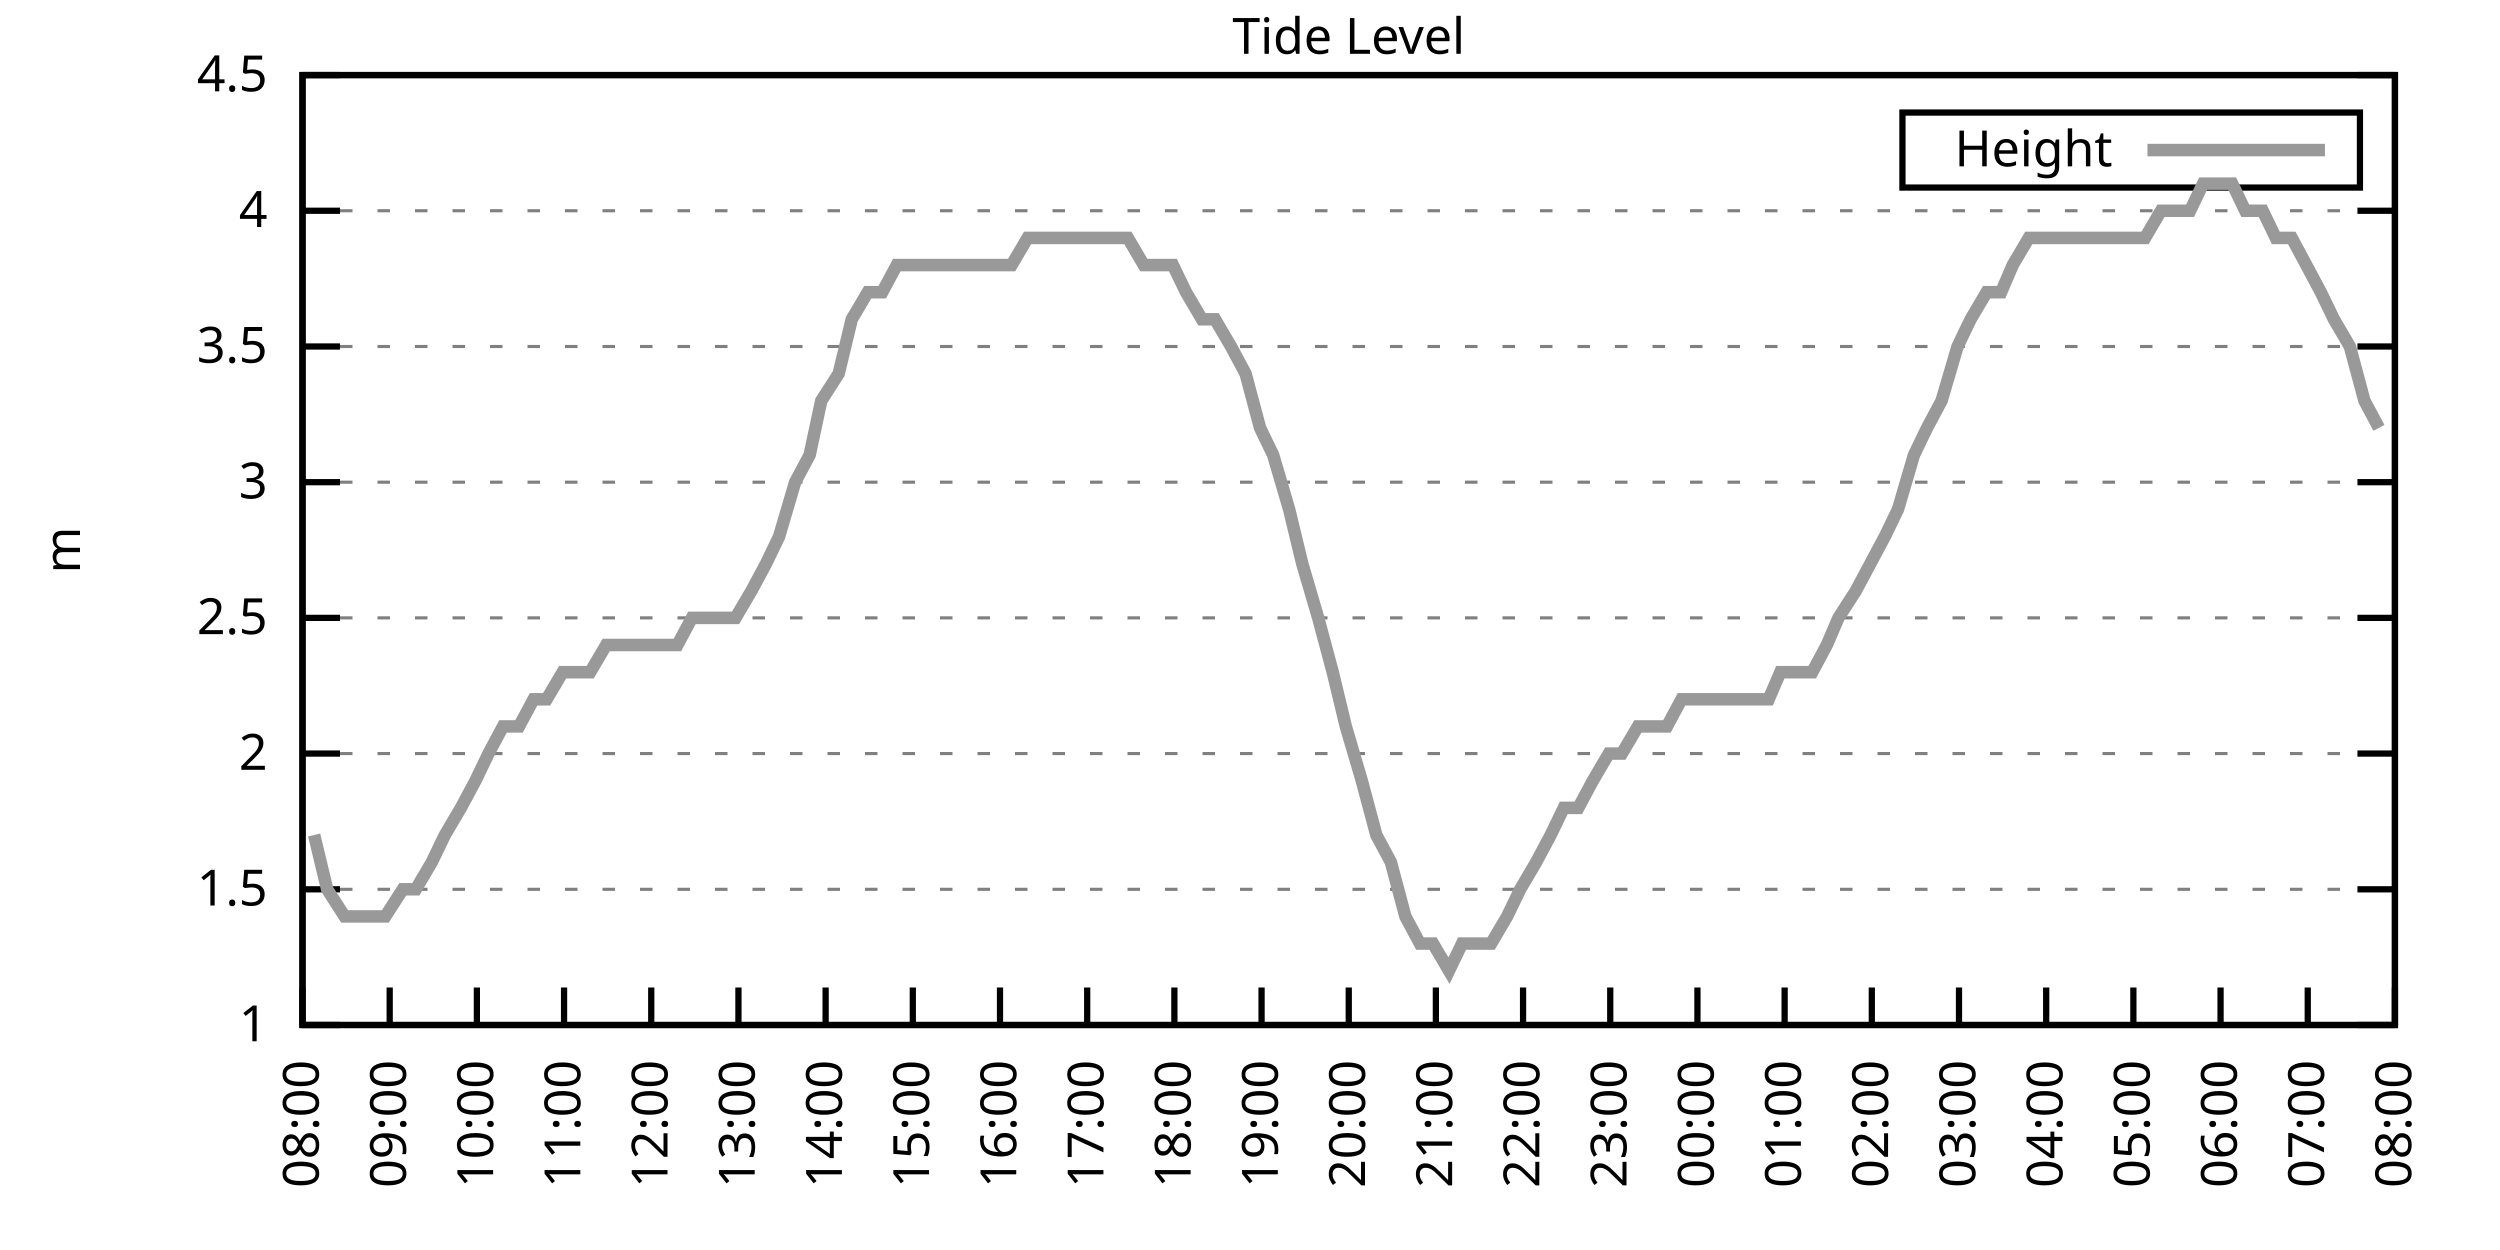
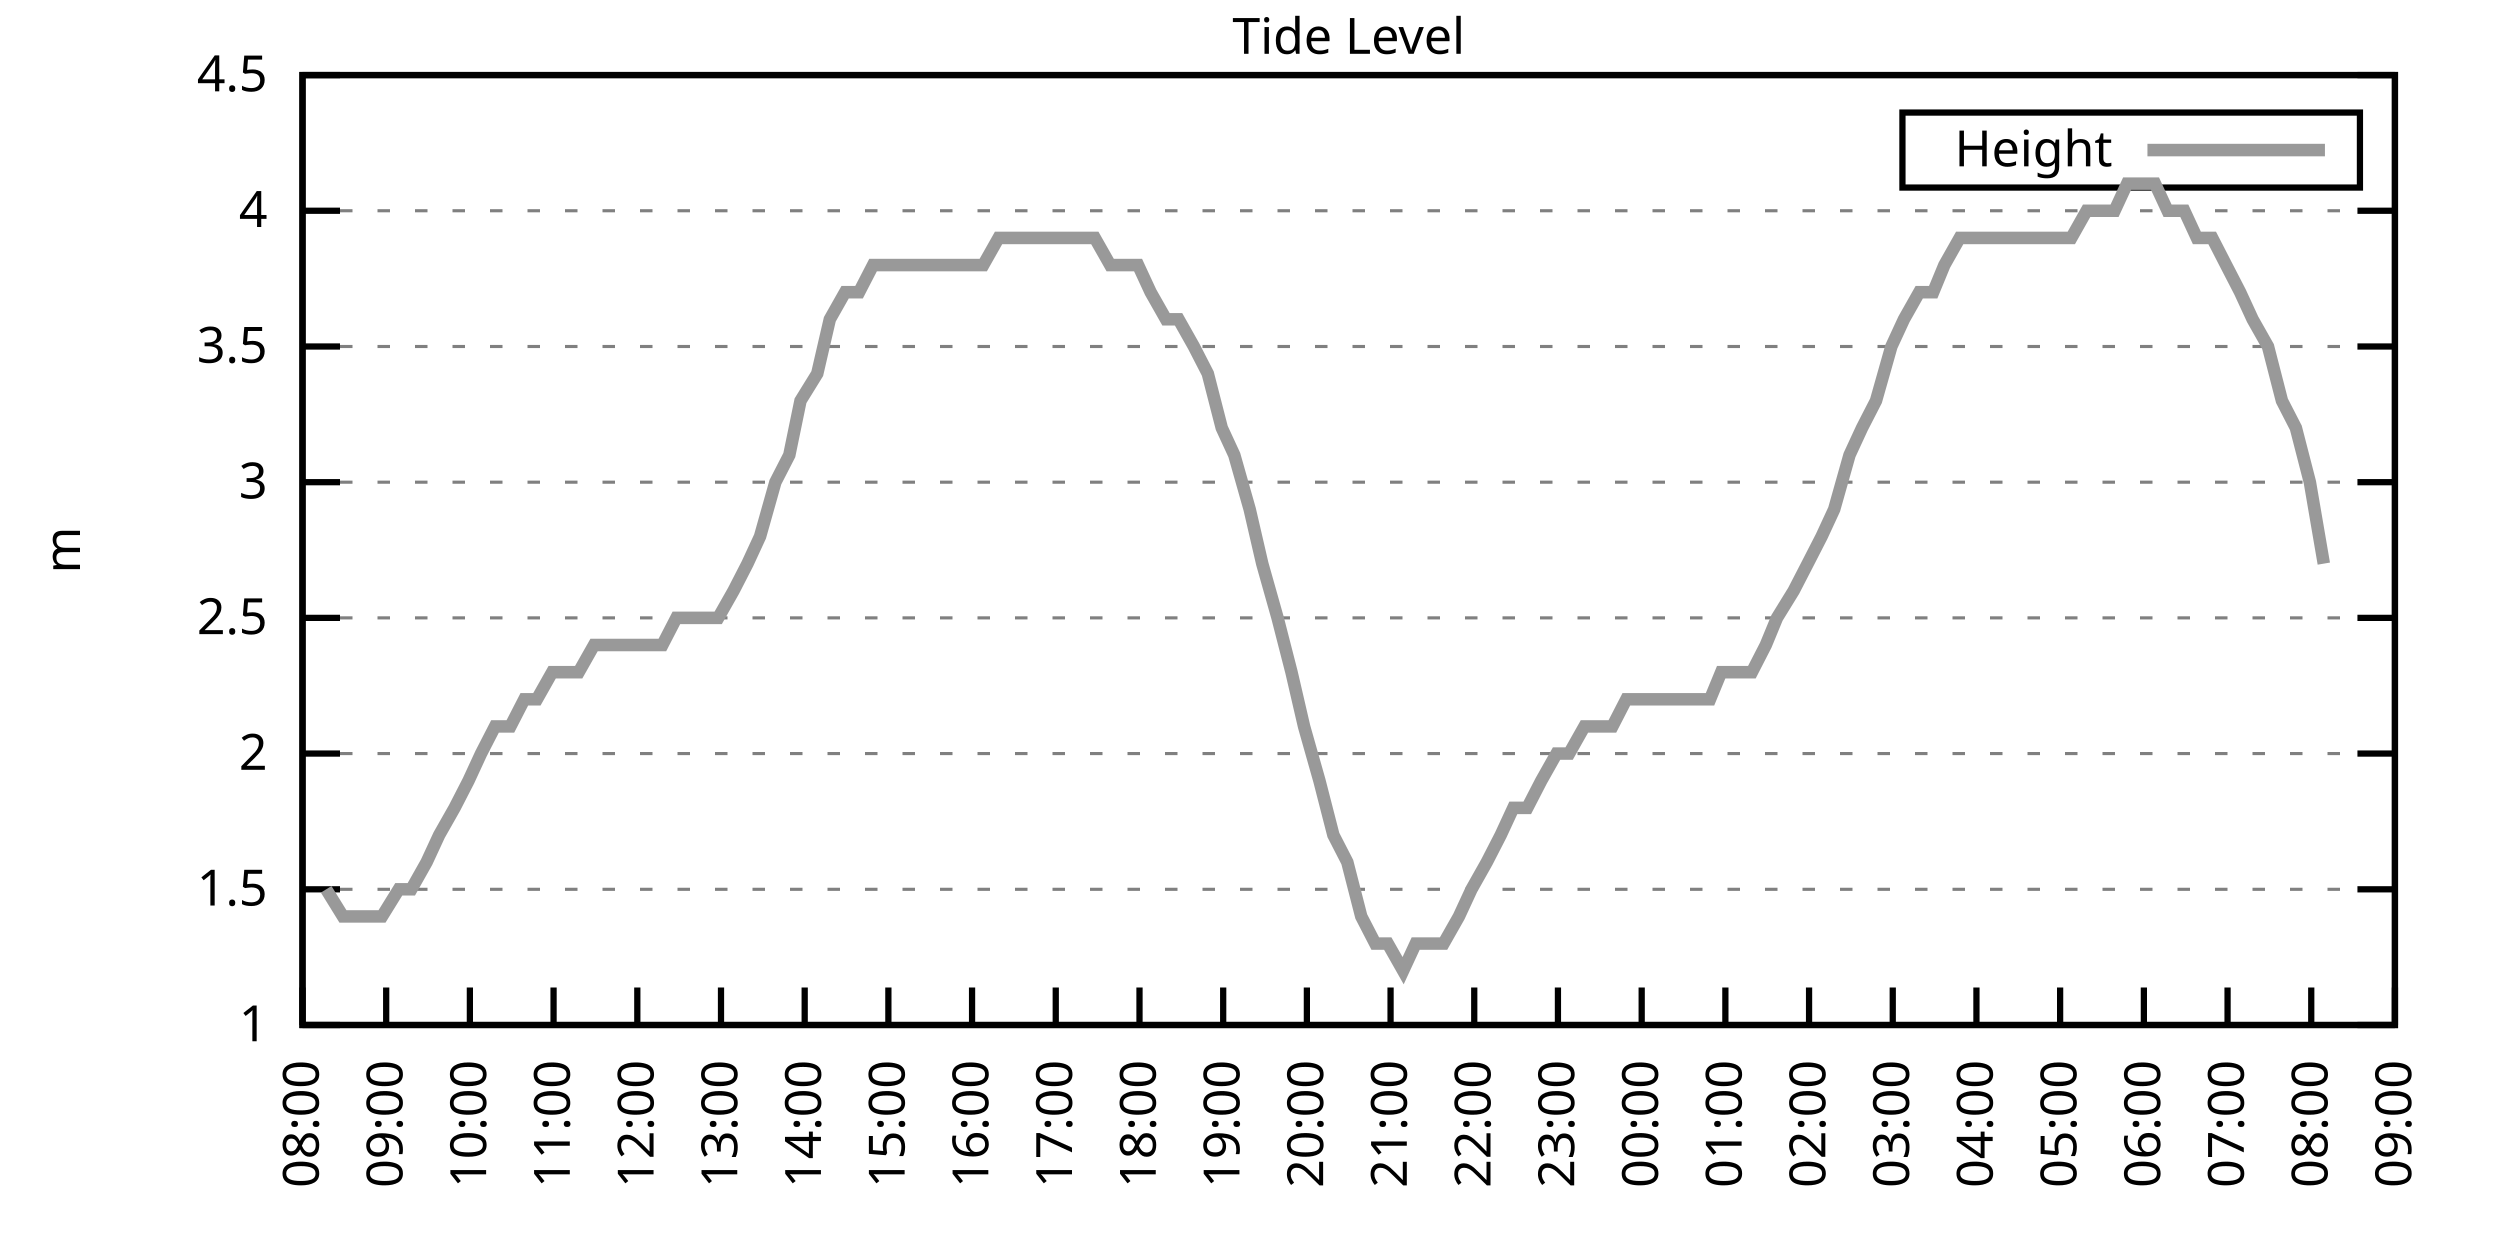
<svg xmlns="http://www.w3.org/2000/svg" xmlns:xlink="http://www.w3.org/1999/xlink" width="400" height="200" viewBox="0 0 400 200">
  <g id="gnuplot_canvas">
    <rect x="0" y="0" width="400" height="200" fill="none" />
    <defs>
      <circle id="gpDot" r="0.5" stroke-width="0.5" stroke="currentColor" />
      <path id="gpPt0" stroke-width="0.333" stroke="currentColor" d="M-1,0 h2 M0,-1 v2" />
      <path id="gpPt1" stroke-width="0.333" stroke="currentColor" d="M-1,-1 L1,1 M1,-1 L-1,1" />
      <path id="gpPt2" stroke-width="0.333" stroke="currentColor" d="M-1,0 L1,0 M0,-1 L0,1 M-1,-1 L1,1 M-1,1 L1,-1" />
      <rect id="gpPt3" stroke-width="0.333" stroke="currentColor" x="-1" y="-1" width="2" height="2" />
      <rect id="gpPt4" stroke-width="0.333" stroke="currentColor" fill="currentColor" x="-1" y="-1" width="2" height="2" />
      <circle id="gpPt5" stroke-width="0.333" stroke="currentColor" cx="0" cy="0" r="1" />
      <use xlink:href="#gpPt5" id="gpPt6" fill="currentColor" stroke="none" />
      <path id="gpPt7" stroke-width="0.333" stroke="currentColor" d="M0,-1.33 L-1.33,0.67 L1.33,0.67 z" />
      <use xlink:href="#gpPt7" id="gpPt8" fill="currentColor" stroke="none" />
      <use xlink:href="#gpPt7" id="gpPt9" stroke="currentColor" transform="rotate(180)" />
      <use xlink:href="#gpPt9" id="gpPt10" fill="currentColor" stroke="none" />
      <use xlink:href="#gpPt3" id="gpPt11" stroke="currentColor" transform="rotate(45)" />
      <use xlink:href="#gpPt11" id="gpPt12" fill="currentColor" stroke="none" />
      <path id="gpPt13" stroke-width="0.333" stroke="currentColor" d="M0,1.330 L1.265,0.411 L0.782,-1.067 L-0.782,-1.076 L-1.265,0.411 z" />
      <use xlink:href="#gpPt13" id="gpPt14" fill="currentColor" stroke="none" />
      <filter id="textbox" filterUnits="objectBoundingBox" x="0" y="0" height="1" width="1">
        <feFlood flood-color="white" flood-opacity="1" result="bgnd" />
        <feComposite in="SourceGraphic" in2="bgnd" operator="atop" />
      </filter>
      <filter id="greybox" filterUnits="objectBoundingBox" x="0" y="0" height="1" width="1">
        <feFlood flood-color="lightgrey" flood-opacity="1" result="grey" />
        <feComposite in="SourceGraphic" in2="grey" operator="atop" />
      </filter>
    </defs>
    <g fill="none" color="white" stroke="currentColor" stroke-width="1.00" stroke-linecap="butt" stroke-linejoin="miter">
</g>
    <g fill="none" color="black" stroke="currentColor" stroke-width="1.00" stroke-linecap="butt" stroke-linejoin="miter">
      <g stroke="none" shape-rendering="crispEdges">
        <polygon fill="rgb(255, 255, 255)" points="48.40,164.00 383.18,164.00 383.18,12.02 48.40,12.02 " />
      </g>
    </g>
    <g fill="none" color="black" stroke="currentColor" stroke-width="1.00" stroke-linecap="butt" stroke-linejoin="miter">
</g>
    <g fill="none" color="black" stroke="black" stroke-width="0.50" stroke-linecap="butt" stroke-linejoin="miter">
</g>
    <g fill="none" color="gray" stroke="currentColor" stroke-width="0.50" stroke-linecap="butt" stroke-linejoin="miter">
      <path stroke="gray" stroke-dasharray="2,4" class="gridline" d="M48.40,164.00 L383.19,164.00  " />
    </g>
    <g fill="none" color="gray" stroke="gray" stroke-width="1.00" stroke-linecap="butt" stroke-linejoin="miter">
</g>
    <g fill="none" color="black" stroke="currentColor" stroke-width="1.00" stroke-linecap="butt" stroke-linejoin="miter">
      <path stroke="black" d="M48.40,164.00 L54.40,164.00 M383.19,164.00 L377.19,164.00  " />
      <g transform="translate(42.80,166.60)" stroke="none" fill="black" font-family="Sans" font-size="8.00" text-anchor="end">
        <text>
          <tspan font-family="Sans"> 1</tspan>
        </text>
      </g>
    </g>
    <g fill="none" color="black" stroke="currentColor" stroke-width="1.00" stroke-linecap="butt" stroke-linejoin="miter">
</g>
    <g fill="none" color="black" stroke="black" stroke-width="0.50" stroke-linecap="butt" stroke-linejoin="miter">
</g>
    <g fill="none" color="gray" stroke="currentColor" stroke-width="0.50" stroke-linecap="butt" stroke-linejoin="miter">
      <path stroke="gray" stroke-dasharray="2,4" class="gridline" d="M48.40,142.29 L383.19,142.29  " />
    </g>
    <g fill="none" color="gray" stroke="gray" stroke-width="1.00" stroke-linecap="butt" stroke-linejoin="miter">
</g>
    <g fill="none" color="black" stroke="currentColor" stroke-width="1.00" stroke-linecap="butt" stroke-linejoin="miter">
      <path stroke="black" d="M48.40,142.29 L54.40,142.29 M383.19,142.29 L377.19,142.29  " />
      <g transform="translate(42.80,144.89)" stroke="none" fill="black" font-family="Sans" font-size="8.00" text-anchor="end">
        <text>
          <tspan font-family="Sans"> 1.5</tspan>
        </text>
      </g>
    </g>
    <g fill="none" color="black" stroke="currentColor" stroke-width="1.00" stroke-linecap="butt" stroke-linejoin="miter">
</g>
    <g fill="none" color="black" stroke="black" stroke-width="0.50" stroke-linecap="butt" stroke-linejoin="miter">
</g>
    <g fill="none" color="gray" stroke="currentColor" stroke-width="0.50" stroke-linecap="butt" stroke-linejoin="miter">
      <path stroke="gray" stroke-dasharray="2,4" class="gridline" d="M48.40,120.57 L383.19,120.57  " />
    </g>
    <g fill="none" color="gray" stroke="gray" stroke-width="1.00" stroke-linecap="butt" stroke-linejoin="miter">
</g>
    <g fill="none" color="black" stroke="currentColor" stroke-width="1.00" stroke-linecap="butt" stroke-linejoin="miter">
      <path stroke="black" d="M48.40,120.57 L54.40,120.57 M383.19,120.57 L377.19,120.57  " />
      <g transform="translate(42.80,123.17)" stroke="none" fill="black" font-family="Sans" font-size="8.00" text-anchor="end">
        <text>
          <tspan font-family="Sans"> 2</tspan>
        </text>
      </g>
    </g>
    <g fill="none" color="black" stroke="currentColor" stroke-width="1.00" stroke-linecap="butt" stroke-linejoin="miter">
</g>
    <g fill="none" color="black" stroke="black" stroke-width="0.50" stroke-linecap="butt" stroke-linejoin="miter">
</g>
    <g fill="none" color="gray" stroke="currentColor" stroke-width="0.50" stroke-linecap="butt" stroke-linejoin="miter">
      <path stroke="gray" stroke-dasharray="2,4" class="gridline" d="M48.40,98.86 L383.19,98.86  " />
    </g>
    <g fill="none" color="gray" stroke="gray" stroke-width="1.00" stroke-linecap="butt" stroke-linejoin="miter">
</g>
    <g fill="none" color="black" stroke="currentColor" stroke-width="1.00" stroke-linecap="butt" stroke-linejoin="miter">
      <path stroke="black" d="M48.40,98.86 L54.40,98.86 M383.19,98.86 L377.19,98.86  " />
      <g transform="translate(42.80,101.46)" stroke="none" fill="black" font-family="Sans" font-size="8.00" text-anchor="end">
        <text>
          <tspan font-family="Sans"> 2.5</tspan>
        </text>
      </g>
    </g>
    <g fill="none" color="black" stroke="currentColor" stroke-width="1.00" stroke-linecap="butt" stroke-linejoin="miter">
</g>
    <g fill="none" color="black" stroke="black" stroke-width="0.50" stroke-linecap="butt" stroke-linejoin="miter">
</g>
    <g fill="none" color="gray" stroke="currentColor" stroke-width="0.50" stroke-linecap="butt" stroke-linejoin="miter">
      <path stroke="gray" stroke-dasharray="2,4" class="gridline" d="M48.40,77.15 L383.19,77.15  " />
    </g>
    <g fill="none" color="gray" stroke="gray" stroke-width="1.00" stroke-linecap="butt" stroke-linejoin="miter">
</g>
    <g fill="none" color="black" stroke="currentColor" stroke-width="1.00" stroke-linecap="butt" stroke-linejoin="miter">
      <path stroke="black" d="M48.40,77.15 L54.40,77.15 M383.19,77.15 L377.19,77.15  " />
      <g transform="translate(42.80,79.75)" stroke="none" fill="black" font-family="Sans" font-size="8.00" text-anchor="end">
        <text>
          <tspan font-family="Sans"> 3</tspan>
        </text>
      </g>
    </g>
    <g fill="none" color="black" stroke="currentColor" stroke-width="1.00" stroke-linecap="butt" stroke-linejoin="miter">
</g>
    <g fill="none" color="black" stroke="black" stroke-width="0.50" stroke-linecap="butt" stroke-linejoin="miter">
</g>
    <g fill="none" color="gray" stroke="currentColor" stroke-width="0.50" stroke-linecap="butt" stroke-linejoin="miter">
      <path stroke="gray" stroke-dasharray="2,4" class="gridline" d="M48.40,55.44 L383.19,55.44  " />
    </g>
    <g fill="none" color="gray" stroke="gray" stroke-width="1.00" stroke-linecap="butt" stroke-linejoin="miter">
</g>
    <g fill="none" color="black" stroke="currentColor" stroke-width="1.00" stroke-linecap="butt" stroke-linejoin="miter">
      <path stroke="black" d="M48.40,55.44 L54.40,55.44 M383.19,55.44 L377.19,55.44  " />
      <g transform="translate(42.80,58.04)" stroke="none" fill="black" font-family="Sans" font-size="8.00" text-anchor="end">
        <text>
          <tspan font-family="Sans"> 3.5</tspan>
        </text>
      </g>
    </g>
    <g fill="none" color="black" stroke="currentColor" stroke-width="1.00" stroke-linecap="butt" stroke-linejoin="miter">
</g>
    <g fill="none" color="black" stroke="black" stroke-width="0.50" stroke-linecap="butt" stroke-linejoin="miter">
</g>
    <g fill="none" color="gray" stroke="currentColor" stroke-width="0.50" stroke-linecap="butt" stroke-linejoin="miter">
      <path stroke="gray" stroke-dasharray="2,4" class="gridline" d="M48.40,33.72 L383.19,33.72  " />
    </g>
    <g fill="none" color="gray" stroke="gray" stroke-width="1.00" stroke-linecap="butt" stroke-linejoin="miter">
</g>
    <g fill="none" color="black" stroke="currentColor" stroke-width="1.00" stroke-linecap="butt" stroke-linejoin="miter">
      <path stroke="black" d="M48.40,33.72 L54.40,33.72 M383.19,33.72 L377.19,33.72  " />
      <g transform="translate(42.80,36.32)" stroke="none" fill="black" font-family="Sans" font-size="8.00" text-anchor="end">
        <text>
          <tspan font-family="Sans"> 4</tspan>
        </text>
      </g>
    </g>
    <g fill="none" color="black" stroke="currentColor" stroke-width="1.00" stroke-linecap="butt" stroke-linejoin="miter">
</g>
    <g fill="none" color="black" stroke="black" stroke-width="0.50" stroke-linecap="butt" stroke-linejoin="miter">
</g>
    <g fill="none" color="gray" stroke="currentColor" stroke-width="0.50" stroke-linecap="butt" stroke-linejoin="miter">
      <path stroke="gray" stroke-dasharray="2,4" class="gridline" d="M48.40,12.01 L383.19,12.01  " />
    </g>
    <g fill="none" color="gray" stroke="gray" stroke-width="1.00" stroke-linecap="butt" stroke-linejoin="miter">
</g>
    <g fill="none" color="black" stroke="currentColor" stroke-width="1.00" stroke-linecap="butt" stroke-linejoin="miter">
      <path stroke="black" d="M48.40,12.01 L54.40,12.01 M383.19,12.01 L377.19,12.01  " />
      <g transform="translate(42.80,14.61)" stroke="none" fill="black" font-family="Sans" font-size="8.00" text-anchor="end">
        <text>
          <tspan font-family="Sans"> 4.5</tspan>
        </text>
      </g>
    </g>
    <g fill="none" color="black" stroke="currentColor" stroke-width="1.00" stroke-linecap="butt" stroke-linejoin="miter">
      <path stroke="black" d="M48.40,164.00 L48.40,158.00  " />
      <g transform="translate(51.00,169.60) rotate(270.00)" stroke="none" fill="black" font-family="Sans" font-size="8.00" text-anchor="end">
        <text>
          <tspan font-family="Sans">08:00</tspan>
        </text>
      </g>
    </g>
    <g fill="none" color="black" stroke="currentColor" stroke-width="1.00" stroke-linecap="butt" stroke-linejoin="miter">
-       <path stroke="black" d="M62.35,164.00 L62.35,158.00  " />
-       <g transform="translate(64.95,169.60) rotate(270.00)" stroke="none" fill="black" font-family="Sans" font-size="8.00" text-anchor="end">
+       <path stroke="black" d="M61.79,164.00 L61.79,158.00  " />
+       <g transform="translate(64.39,169.60) rotate(270.00)" stroke="none" fill="black" font-family="Sans" font-size="8.00" text-anchor="end">
        <text>
          <tspan font-family="Sans">09:00</tspan>
        </text>
      </g>
    </g>
    <g fill="none" color="black" stroke="currentColor" stroke-width="1.00" stroke-linecap="butt" stroke-linejoin="miter">
-       <path stroke="black" d="M76.30,164.00 L76.30,158.00  " />
-       <g transform="translate(78.90,169.60) rotate(270.00)" stroke="none" fill="black" font-family="Sans" font-size="8.00" text-anchor="end">
+       <path stroke="black" d="M75.18,164.00 L75.18,158.00  " />
+       <g transform="translate(77.78,169.60) rotate(270.00)" stroke="none" fill="black" font-family="Sans" font-size="8.00" text-anchor="end">
        <text>
          <tspan font-family="Sans">10:00</tspan>
        </text>
      </g>
    </g>
    <g fill="none" color="black" stroke="currentColor" stroke-width="1.00" stroke-linecap="butt" stroke-linejoin="miter">
-       <path stroke="black" d="M90.25,164.00 L90.25,158.00  " />
-       <g transform="translate(92.85,169.60) rotate(270.00)" stroke="none" fill="black" font-family="Sans" font-size="8.00" text-anchor="end">
+       <path stroke="black" d="M88.57,164.00 L88.57,158.00  " />
+       <g transform="translate(91.17,169.60) rotate(270.00)" stroke="none" fill="black" font-family="Sans" font-size="8.00" text-anchor="end">
        <text>
          <tspan font-family="Sans">11:00</tspan>
        </text>
      </g>
    </g>
    <g fill="none" color="black" stroke="currentColor" stroke-width="1.00" stroke-linecap="butt" stroke-linejoin="miter">
-       <path stroke="black" d="M104.20,164.00 L104.20,158.00  " />
-       <g transform="translate(106.80,169.60) rotate(270.00)" stroke="none" fill="black" font-family="Sans" font-size="8.00" text-anchor="end">
+       <path stroke="black" d="M101.97,164.00 L101.97,158.00  " />
+       <g transform="translate(104.57,169.60) rotate(270.00)" stroke="none" fill="black" font-family="Sans" font-size="8.00" text-anchor="end">
        <text>
          <tspan font-family="Sans">12:00</tspan>
        </text>
      </g>
    </g>
    <g fill="none" color="black" stroke="currentColor" stroke-width="1.00" stroke-linecap="butt" stroke-linejoin="miter">
-       <path stroke="black" d="M118.15,164.00 L118.15,158.00  " />
-       <g transform="translate(120.75,169.60) rotate(270.00)" stroke="none" fill="black" font-family="Sans" font-size="8.00" text-anchor="end">
+       <path stroke="black" d="M115.36,164.00 L115.36,158.00  " />
+       <g transform="translate(117.96,169.60) rotate(270.00)" stroke="none" fill="black" font-family="Sans" font-size="8.00" text-anchor="end">
        <text>
          <tspan font-family="Sans">13:00</tspan>
        </text>
      </g>
    </g>
    <g fill="none" color="black" stroke="currentColor" stroke-width="1.00" stroke-linecap="butt" stroke-linejoin="miter">
-       <path stroke="black" d="M132.10,164.00 L132.10,158.00  " />
-       <g transform="translate(134.70,169.60) rotate(270.00)" stroke="none" fill="black" font-family="Sans" font-size="8.00" text-anchor="end">
+       <path stroke="black" d="M128.75,164.00 L128.75,158.00  " />
+       <g transform="translate(131.35,169.60) rotate(270.00)" stroke="none" fill="black" font-family="Sans" font-size="8.00" text-anchor="end">
        <text>
          <tspan font-family="Sans">14:00</tspan>
        </text>
      </g>
    </g>
    <g fill="none" color="black" stroke="currentColor" stroke-width="1.00" stroke-linecap="butt" stroke-linejoin="miter">
-       <path stroke="black" d="M146.05,164.00 L146.05,158.00  " />
-       <g transform="translate(148.65,169.60) rotate(270.00)" stroke="none" fill="black" font-family="Sans" font-size="8.00" text-anchor="end">
+       <path stroke="black" d="M142.14,164.00 L142.14,158.00  " />
+       <g transform="translate(144.74,169.60) rotate(270.00)" stroke="none" fill="black" font-family="Sans" font-size="8.00" text-anchor="end">
        <text>
          <tspan font-family="Sans">15:00</tspan>
        </text>
      </g>
    </g>
    <g fill="none" color="black" stroke="currentColor" stroke-width="1.00" stroke-linecap="butt" stroke-linejoin="miter">
-       <path stroke="black" d="M160.00,164.00 L160.00,158.00  " />
-       <g transform="translate(162.60,169.60) rotate(270.00)" stroke="none" fill="black" font-family="Sans" font-size="8.00" text-anchor="end">
+       <path stroke="black" d="M155.53,164.00 L155.53,158.00  " />
+       <g transform="translate(158.13,169.60) rotate(270.00)" stroke="none" fill="black" font-family="Sans" font-size="8.00" text-anchor="end">
        <text>
          <tspan font-family="Sans">16:00</tspan>
        </text>
      </g>
    </g>
    <g fill="none" color="black" stroke="currentColor" stroke-width="1.00" stroke-linecap="butt" stroke-linejoin="miter">
-       <path stroke="black" d="M173.95,164.00 L173.95,158.00  " />
-       <g transform="translate(176.55,169.60) rotate(270.00)" stroke="none" fill="black" font-family="Sans" font-size="8.00" text-anchor="end">
+       <path stroke="black" d="M168.92,164.00 L168.92,158.00  " />
+       <g transform="translate(171.52,169.60) rotate(270.00)" stroke="none" fill="black" font-family="Sans" font-size="8.00" text-anchor="end">
        <text>
          <tspan font-family="Sans">17:00</tspan>
        </text>
      </g>
    </g>
    <g fill="none" color="black" stroke="currentColor" stroke-width="1.00" stroke-linecap="butt" stroke-linejoin="miter">
-       <path stroke="black" d="M187.90,164.00 L187.90,158.00  " />
-       <g transform="translate(190.50,169.60) rotate(270.00)" stroke="none" fill="black" font-family="Sans" font-size="8.00" text-anchor="end">
+       <path stroke="black" d="M182.32,164.00 L182.32,158.00  " />
+       <g transform="translate(184.92,169.60) rotate(270.00)" stroke="none" fill="black" font-family="Sans" font-size="8.00" text-anchor="end">
        <text>
          <tspan font-family="Sans">18:00</tspan>
        </text>
      </g>
    </g>
    <g fill="none" color="black" stroke="currentColor" stroke-width="1.00" stroke-linecap="butt" stroke-linejoin="miter">
-       <path stroke="black" d="M201.85,164.00 L201.85,158.00  " />
-       <g transform="translate(204.45,169.60) rotate(270.00)" stroke="none" fill="black" font-family="Sans" font-size="8.00" text-anchor="end">
+       <path stroke="black" d="M195.71,164.00 L195.71,158.00  " />
+       <g transform="translate(198.31,169.60) rotate(270.00)" stroke="none" fill="black" font-family="Sans" font-size="8.00" text-anchor="end">
        <text>
          <tspan font-family="Sans">19:00</tspan>
        </text>
      </g>
    </g>
    <g fill="none" color="black" stroke="currentColor" stroke-width="1.00" stroke-linecap="butt" stroke-linejoin="miter">
-       <path stroke="black" d="M215.80,164.00 L215.80,158.00  " />
-       <g transform="translate(218.40,169.60) rotate(270.00)" stroke="none" fill="black" font-family="Sans" font-size="8.00" text-anchor="end">
+       <path stroke="black" d="M209.10,164.00 L209.10,158.00  " />
+       <g transform="translate(211.70,169.60) rotate(270.00)" stroke="none" fill="black" font-family="Sans" font-size="8.00" text-anchor="end">
        <text>
          <tspan font-family="Sans">20:00</tspan>
        </text>
      </g>
    </g>
    <g fill="none" color="black" stroke="currentColor" stroke-width="1.00" stroke-linecap="butt" stroke-linejoin="miter">
-       <path stroke="black" d="M229.74,164.00 L229.74,158.00  " />
-       <g transform="translate(232.34,169.60) rotate(270.00)" stroke="none" fill="black" font-family="Sans" font-size="8.00" text-anchor="end">
+       <path stroke="black" d="M222.49,164.00 L222.49,158.00  " />
+       <g transform="translate(225.09,169.60) rotate(270.00)" stroke="none" fill="black" font-family="Sans" font-size="8.00" text-anchor="end">
        <text>
          <tspan font-family="Sans">21:00</tspan>
        </text>
      </g>
    </g>
    <g fill="none" color="black" stroke="currentColor" stroke-width="1.00" stroke-linecap="butt" stroke-linejoin="miter">
-       <path stroke="black" d="M243.69,164.00 L243.69,158.00  " />
-       <g transform="translate(246.29,169.60) rotate(270.00)" stroke="none" fill="black" font-family="Sans" font-size="8.00" text-anchor="end">
+       <path stroke="black" d="M235.88,164.00 L235.88,158.00  " />
+       <g transform="translate(238.48,169.60) rotate(270.00)" stroke="none" fill="black" font-family="Sans" font-size="8.00" text-anchor="end">
        <text>
          <tspan font-family="Sans">22:00</tspan>
        </text>
      </g>
    </g>
    <g fill="none" color="black" stroke="currentColor" stroke-width="1.00" stroke-linecap="butt" stroke-linejoin="miter">
-       <path stroke="black" d="M257.64,164.00 L257.64,158.00  " />
-       <g transform="translate(260.24,169.60) rotate(270.00)" stroke="none" fill="black" font-family="Sans" font-size="8.00" text-anchor="end">
+       <path stroke="black" d="M249.27,164.00 L249.27,158.00  " />
+       <g transform="translate(251.87,169.60) rotate(270.00)" stroke="none" fill="black" font-family="Sans" font-size="8.00" text-anchor="end">
        <text>
          <tspan font-family="Sans">23:00</tspan>
        </text>
      </g>
    </g>
    <g fill="none" color="black" stroke="currentColor" stroke-width="1.00" stroke-linecap="butt" stroke-linejoin="miter">
-       <path stroke="black" d="M271.59,164.00 L271.59,158.00  " />
-       <g transform="translate(274.19,169.60) rotate(270.00)" stroke="none" fill="black" font-family="Sans" font-size="8.00" text-anchor="end">
+       <path stroke="black" d="M262.67,164.00 L262.67,158.00  " />
+       <g transform="translate(265.27,169.60) rotate(270.00)" stroke="none" fill="black" font-family="Sans" font-size="8.00" text-anchor="end">
        <text>
          <tspan font-family="Sans">00:00</tspan>
        </text>
      </g>
    </g>
    <g fill="none" color="black" stroke="currentColor" stroke-width="1.00" stroke-linecap="butt" stroke-linejoin="miter">
-       <path stroke="black" d="M285.54,164.00 L285.54,158.00  " />
-       <g transform="translate(288.14,169.60) rotate(270.00)" stroke="none" fill="black" font-family="Sans" font-size="8.00" text-anchor="end">
+       <path stroke="black" d="M276.06,164.00 L276.06,158.00  " />
+       <g transform="translate(278.66,169.60) rotate(270.00)" stroke="none" fill="black" font-family="Sans" font-size="8.00" text-anchor="end">
        <text>
          <tspan font-family="Sans">01:00</tspan>
        </text>
      </g>
    </g>
    <g fill="none" color="black" stroke="currentColor" stroke-width="1.00" stroke-linecap="butt" stroke-linejoin="miter">
-       <path stroke="black" d="M299.49,164.00 L299.49,158.00  " />
-       <g transform="translate(302.09,169.60) rotate(270.00)" stroke="none" fill="black" font-family="Sans" font-size="8.00" text-anchor="end">
+       <path stroke="black" d="M289.45,164.00 L289.45,158.00  " />
+       <g transform="translate(292.05,169.60) rotate(270.00)" stroke="none" fill="black" font-family="Sans" font-size="8.00" text-anchor="end">
        <text>
          <tspan font-family="Sans">02:00</tspan>
        </text>
      </g>
    </g>
    <g fill="none" color="black" stroke="currentColor" stroke-width="1.00" stroke-linecap="butt" stroke-linejoin="miter">
-       <path stroke="black" d="M313.44,164.00 L313.44,158.00  " />
-       <g transform="translate(316.04,169.60) rotate(270.00)" stroke="none" fill="black" font-family="Sans" font-size="8.00" text-anchor="end">
+       <path stroke="black" d="M302.84,164.00 L302.84,158.00  " />
+       <g transform="translate(305.44,169.60) rotate(270.00)" stroke="none" fill="black" font-family="Sans" font-size="8.00" text-anchor="end">
        <text>
          <tspan font-family="Sans">03:00</tspan>
        </text>
      </g>
    </g>
    <g fill="none" color="black" stroke="currentColor" stroke-width="1.00" stroke-linecap="butt" stroke-linejoin="miter">
-       <path stroke="black" d="M327.39,164.00 L327.39,158.00  " />
-       <g transform="translate(329.99,169.60) rotate(270.00)" stroke="none" fill="black" font-family="Sans" font-size="8.00" text-anchor="end">
+       <path stroke="black" d="M316.23,164.00 L316.23,158.00  " />
+       <g transform="translate(318.83,169.60) rotate(270.00)" stroke="none" fill="black" font-family="Sans" font-size="8.00" text-anchor="end">
        <text>
          <tspan font-family="Sans">04:00</tspan>
        </text>
      </g>
    </g>
    <g fill="none" color="black" stroke="currentColor" stroke-width="1.00" stroke-linecap="butt" stroke-linejoin="miter">
-       <path stroke="black" d="M341.34,164.00 L341.34,158.00  " />
-       <g transform="translate(343.94,169.60) rotate(270.00)" stroke="none" fill="black" font-family="Sans" font-size="8.00" text-anchor="end">
+       <path stroke="black" d="M329.62,164.00 L329.62,158.00  " />
+       <g transform="translate(332.22,169.60) rotate(270.00)" stroke="none" fill="black" font-family="Sans" font-size="8.00" text-anchor="end">
        <text>
          <tspan font-family="Sans">05:00</tspan>
        </text>
      </g>
    </g>
    <g fill="none" color="black" stroke="currentColor" stroke-width="1.00" stroke-linecap="butt" stroke-linejoin="miter">
-       <path stroke="black" d="M355.29,164.00 L355.29,158.00  " />
-       <g transform="translate(357.89,169.60) rotate(270.00)" stroke="none" fill="black" font-family="Sans" font-size="8.00" text-anchor="end">
+       <path stroke="black" d="M343.02,164.00 L343.02,158.00  " />
+       <g transform="translate(345.62,169.60) rotate(270.00)" stroke="none" fill="black" font-family="Sans" font-size="8.00" text-anchor="end">
        <text>
          <tspan font-family="Sans">06:00</tspan>
        </text>
      </g>
    </g>
    <g fill="none" color="black" stroke="currentColor" stroke-width="1.00" stroke-linecap="butt" stroke-linejoin="miter">
-       <path stroke="black" d="M369.24,164.00 L369.24,158.00  " />
-       <g transform="translate(371.84,169.60) rotate(270.00)" stroke="none" fill="black" font-family="Sans" font-size="8.00" text-anchor="end">
+       <path stroke="black" d="M356.41,164.00 L356.41,158.00  " />
+       <g transform="translate(359.01,169.60) rotate(270.00)" stroke="none" fill="black" font-family="Sans" font-size="8.00" text-anchor="end">
        <text>
          <tspan font-family="Sans">07:00</tspan>
+         </text>
+       </g>
+     </g>
+     <g fill="none" color="black" stroke="currentColor" stroke-width="1.00" stroke-linecap="butt" stroke-linejoin="miter">
+       <path stroke="black" d="M369.80,164.00 L369.80,158.00  " />
+       <g transform="translate(372.40,169.60) rotate(270.00)" stroke="none" fill="black" font-family="Sans" font-size="8.00" text-anchor="end">
+         <text>
+           <tspan font-family="Sans">08:00</tspan>
        </text>
      </g>
    </g>
    <g fill="none" color="black" stroke="currentColor" stroke-width="1.00" stroke-linecap="butt" stroke-linejoin="miter">
      <path stroke="black" d="M383.19,164.00 L383.19,158.00  " />
      <g transform="translate(385.79,169.60) rotate(270.00)" stroke="none" fill="black" font-family="Sans" font-size="8.00" text-anchor="end">
        <text>
-           <tspan font-family="Sans">08:00</tspan>
+           <tspan font-family="Sans">09:00</tspan>
        </text>
      </g>
    </g>
    <g fill="none" color="black" stroke="currentColor" stroke-width="1.00" stroke-linecap="butt" stroke-linejoin="miter">
</g>
    <g fill="none" color="black" stroke="currentColor" stroke-width="1.00" stroke-linecap="butt" stroke-linejoin="miter">
      <path stroke="black" d="M48.40,12.01 L48.40,164.00 L383.19,164.00 L383.19,12.01 L48.40,12.01 Z  " />
    </g>
    <g fill="none" color="black" stroke="currentColor" stroke-width="1.00" stroke-linecap="butt" stroke-linejoin="miter">
</g>
    <g fill="none" color="black" stroke="currentColor" stroke-width="1.00" stroke-linecap="butt" stroke-linejoin="miter">
      <path stroke="black" d="M304.39,30.01 L304.39,18.01 L377.59,18.01 L377.59,30.01 L304.39,30.01 Z  " />
    </g>
    <g id="Tide_level_plot_1">
      <g fill="none" color="white" stroke="black" stroke-width="2.00" stroke-linecap="butt" stroke-linejoin="miter">
</g>
      <g fill="none" color="black" stroke="currentColor" stroke-width="2.00" stroke-linecap="butt" stroke-linejoin="miter">
        <g transform="translate(337.99,26.61)" stroke="none" fill="black" font-family="Sans" font-size="8.00" text-anchor="end">
          <text>
            <tspan font-family="Sans">Height</tspan>
          </text>
        </g>
      </g>
      <g fill="none" color="black" stroke="currentColor" stroke-width="2.00" stroke-linecap="butt" stroke-linejoin="miter">
-         <path stroke="rgb(153, 153, 153)" d="M343.59,24.01 L371.99,24.01 M50.26,133.60 L52.35,142.29 L55.14,146.63 L57.00,146.63 L59.79,146.63 L61.65,146.63   L64.44,142.29 L66.53,142.29 L69.09,137.94 L71.18,133.60 L73.74,129.26 L76.07,124.92 L78.16,120.57 L80.48,116.23   L83.04,116.23 L85.37,111.89 L87.46,111.89 L90.02,107.55 L92.11,107.55 L94.43,107.55 L96.99,103.20 L99.32,103.20   L101.64,103.20 L103.73,103.20 L106.06,103.20 L108.38,103.20 L110.71,98.86 L113.27,98.86 L115.36,98.86 L117.68,98.86   L120.24,94.52 L122.57,90.18 L124.66,85.83 L127.22,77.15 L129.54,72.81 L131.40,64.12 L134.19,59.78 L136.28,51.09   L138.84,46.75 L141.16,46.75 L143.49,42.41 L145.58,42.41 L147.67,42.41 L150.46,42.41 L152.56,42.41 L154.88,42.41   L157.44,42.41 L159.76,42.41 L161.86,42.41 L164.41,38.07 L166.74,38.07 L169.06,38.07 L171.16,38.07 L173.71,38.07   L175.81,38.07 L178.36,38.07 L180.46,38.07 L183.01,42.41 L185.11,42.41 L187.66,42.41 L189.76,46.75 L192.31,51.09   L194.41,51.09 L196.96,55.44 L199.29,59.78 L201.61,68.46 L203.71,72.81 L206.26,81.49 L208.36,90.18 L210.91,98.86   L213.24,107.55 L215.33,116.23 L217.89,124.92 L220.21,133.60 L222.54,137.94 L224.86,146.63 L227.19,150.97 L229.28,150.97   L231.84,155.31 L233.93,150.97 L236.49,150.97 L238.58,150.97 L241.14,146.63 L243.23,142.29 L245.79,137.94 L248.11,133.60   L250.20,129.26 L252.53,129.26 L254.85,124.92 L257.41,120.57 L259.50,120.57 L262.06,116.23 L263.92,116.23 L266.71,116.23   L269.04,111.89 L271.36,111.89 L273.69,111.89 L276.01,111.89 L278.10,111.89 L280.43,111.89 L282.99,111.89 L284.85,107.55   L287.64,107.55 L289.96,107.55 L292.29,103.20 L294.15,98.86 L296.94,94.52 L299.26,90.18 L301.58,85.83 L303.68,81.49   L306.23,72.81 L308.33,68.46 L310.65,64.12 L313.21,55.44 L315.30,51.09 L317.86,46.75 L320.18,46.75 L322.04,42.41   L324.60,38.07 L327.16,38.07 L329.25,38.07 L331.81,38.07 L333.90,38.07 L336.46,38.07 L338.55,38.07 L341.11,38.07   L343.20,38.07 L345.76,33.72 L347.85,33.72 L350.41,33.72 L352.50,29.38 L355.06,29.38 L357.15,29.38 L359.24,33.72   L362.03,33.72 L364.13,38.07 L366.68,38.07 L369.01,42.41 L371.33,46.75 L373.43,51.09 L375.98,55.44 L378.31,64.12   L380.63,68.46  " />
+         <path stroke="rgb(153, 153, 153)" d="M343.59,24.01 L371.99,24.01 M52.19,142.29 L54.87,146.63 L56.66,146.63 L59.34,146.63 L61.12,146.63 L63.80,142.29   L65.81,142.29 L68.26,137.94 L70.27,133.60 L72.73,129.26 L74.96,124.92 L76.97,120.57 L79.20,116.23 L81.66,116.23   L83.89,111.89 L85.90,111.89 L88.35,107.55 L90.36,107.55 L92.59,107.55 L95.05,103.20 L97.28,103.20 L99.51,103.20   L101.52,103.20 L103.75,103.20 L105.98,103.20 L108.22,98.86 L110.67,98.86 L112.68,98.86 L114.91,98.86 L117.37,94.52   L119.60,90.18 L121.61,85.83 L124.06,77.15 L126.29,72.81 L128.08,64.12 L130.76,59.78 L132.77,51.09 L135.22,46.75   L137.45,46.75 L139.69,42.41 L141.69,42.41 L143.70,42.41 L146.38,42.41 L148.39,42.41 L150.62,42.41 L153.08,42.41   L155.31,42.41 L157.32,42.41 L159.77,38.07 L162.01,38.07 L164.24,38.07 L166.25,38.07 L168.70,38.07 L170.71,38.07   L173.17,38.07 L175.17,38.07 L177.63,42.41 L179.64,42.41 L182.09,42.41 L184.10,46.75 L186.56,51.09 L188.57,51.09   L191.02,55.44 L193.25,59.78 L195.48,68.46 L197.49,72.81 L199.95,81.49 L201.96,90.18 L204.41,98.86 L206.64,107.55   L208.65,116.23 L211.11,124.92 L213.34,133.60 L215.57,137.94 L217.80,146.63 L220.04,150.97 L222.04,150.97 L224.50,155.31   L226.51,150.97 L228.96,150.97 L230.97,150.97 L233.43,146.63 L235.44,142.29 L237.89,137.94 L240.12,133.60 L242.13,129.26   L244.36,129.26 L246.60,124.92 L249.05,120.57 L251.06,120.57 L253.51,116.23 L255.30,116.23 L257.98,116.23 L260.21,111.89   L262.44,111.89 L264.67,111.89 L266.91,111.89 L268.92,111.89 L271.15,111.89 L273.60,111.89 L275.39,107.55 L278.07,107.55   L280.30,107.55 L282.53,103.20 L284.32,98.86 L286.99,94.52 L289.23,90.18 L291.46,85.83 L293.47,81.49 L295.92,72.81   L297.93,68.46 L300.16,64.12 L302.62,55.44 L304.63,51.09 L307.08,46.75 L309.31,46.75 L311.10,42.41 L313.55,38.07   L316.01,38.07 L318.02,38.07 L320.47,38.07 L322.48,38.07 L324.94,38.07 L326.95,38.07 L329.40,38.07 L331.41,38.07   L333.86,33.72 L335.87,33.72 L338.33,33.72 L340.34,29.38 L342.79,29.38 L344.80,29.38 L346.81,33.72 L349.49,33.72   L351.50,38.07 L353.95,38.07 L356.18,42.41 L358.42,46.75 L360.42,51.09 L362.88,55.44 L365.11,64.12 L367.34,68.46   L369.58,77.15 L371.81,90.18  " />
      </g>
    </g>
    <g fill="none" color="black" stroke="currentColor" stroke-width="2.00" stroke-linecap="butt" stroke-linejoin="miter">
</g>
    <g fill="none" color="black" stroke="black" stroke-width="1.00" stroke-linecap="butt" stroke-linejoin="miter">
</g>
    <g fill="none" color="black" stroke="currentColor" stroke-width="1.00" stroke-linecap="butt" stroke-linejoin="miter">
      <path stroke="black" d="M48.40,12.01 L48.40,164.00 L383.19,164.00 L383.19,12.01 L48.40,12.01 Z  " />
      <g transform="translate(12.80,88.01) rotate(270.00)" stroke="none" fill="black" font-family="Sans" font-size="8.00" text-anchor="middle">
        <text>
          <tspan font-family="Sans">m</tspan>
        </text>
      </g>
    </g>
    <g fill="none" color="black" stroke="currentColor" stroke-width="1.00" stroke-linecap="butt" stroke-linejoin="miter">
</g>
    <g fill="none" color="black" stroke="currentColor" stroke-width="1.00" stroke-linecap="butt" stroke-linejoin="miter">
      <g transform="translate(215.79,8.61)" stroke="none" fill="black" font-family="Sans" font-size="8.00" text-anchor="middle">
        <text>
          <tspan font-family="Sans">Tide Level</tspan>
        </text>
      </g>
    </g>
    <g fill="none" color="black" stroke="currentColor" stroke-width="1.00" stroke-linecap="butt" stroke-linejoin="miter">
</g>
  </g>
</svg>
